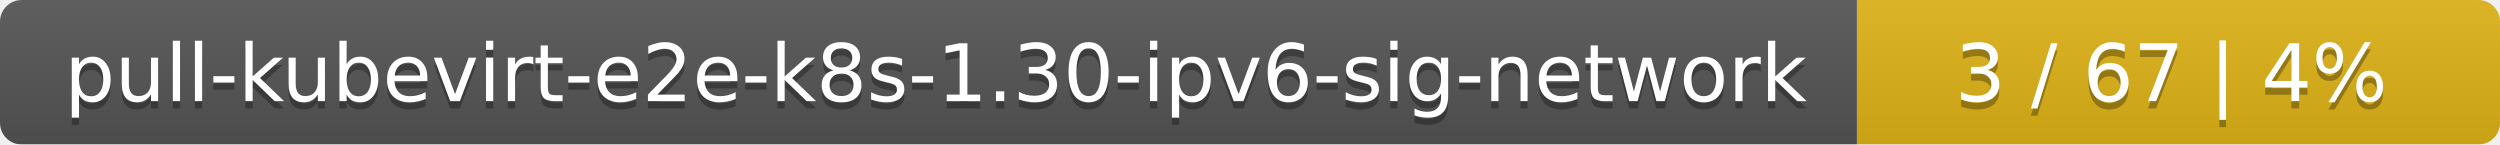
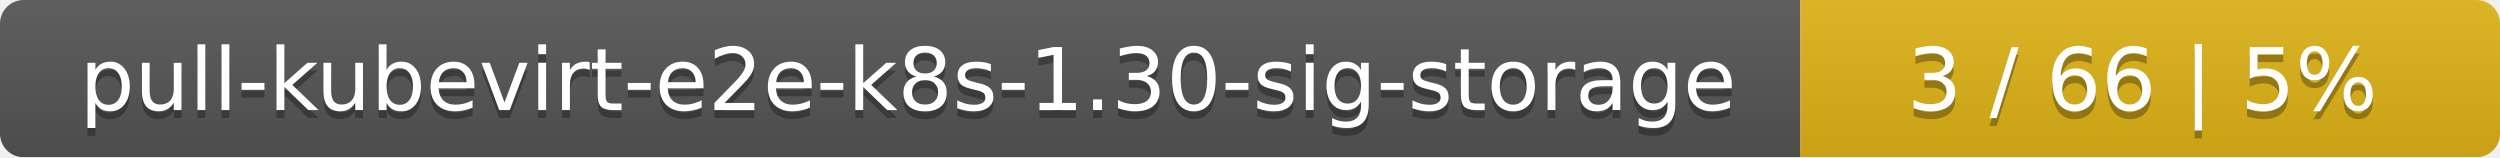
- <svg xmlns="http://www.w3.org/2000/svg" width="346" height="20">
+ <svg xmlns="http://www.w3.org/2000/svg" width="318" height="20">
  <linearGradient id="smooth" x2="0" y2="100%">
    <stop offset="0" stop-color="#bbb" stop-opacity=".1" />
    <stop offset="1" stop-opacity=".1" />
  </linearGradient>
  <mask id="round">
-     <rect width="346" height="20" rx="3" fill="#fff" />
+     <rect width="318" height="20" rx="3" fill="#fff" />
  </mask>
  <g mask="url(#round)">
-     <rect width="257" height="20" fill="#555" />
-     <rect x="257" width="89" height="20" fill="#dfb317" />
-     <rect width="346" height="20" fill="url(#smooth)" />
+     <rect width="229" height="20" fill="#555" />
+     <rect x="229" width="89" height="20" fill="#dfb317" />
+     <rect width="318" height="20" fill="url(#smooth)" />
  </g>
  <g fill="#fff" text-anchor="middle" font-family="DejaVu Sans,Verdana,Geneva,sans-serif" font-size="11">
-     <text x="129.5" y="15" fill="#010101" fill-opacity=".3">pull-kubevirt-e2e-k8s-1.30-ipv6-sig-network</text>
-     <text x="129.5" y="14">pull-kubevirt-e2e-k8s-1.30-ipv6-sig-network</text>
-     <text x="300.5" y="15" fill="#010101" fill-opacity=".3">3 / 67    |    4%</text>
-     <text x="300.5" y="14">3 / 67    |    4%</text>
+     <text x="115.5" y="15" fill="#010101" fill-opacity=".3">pull-kubevirt-e2e-k8s-1.30-sig-storage</text>
+     <text x="115.5" y="14">pull-kubevirt-e2e-k8s-1.30-sig-storage</text>
+     <text x="272.5" y="15" fill="#010101" fill-opacity=".3">3 / 66    |    5%</text>
+     <text x="272.5" y="14">3 / 66    |    5%</text>
  </g>
</svg>
